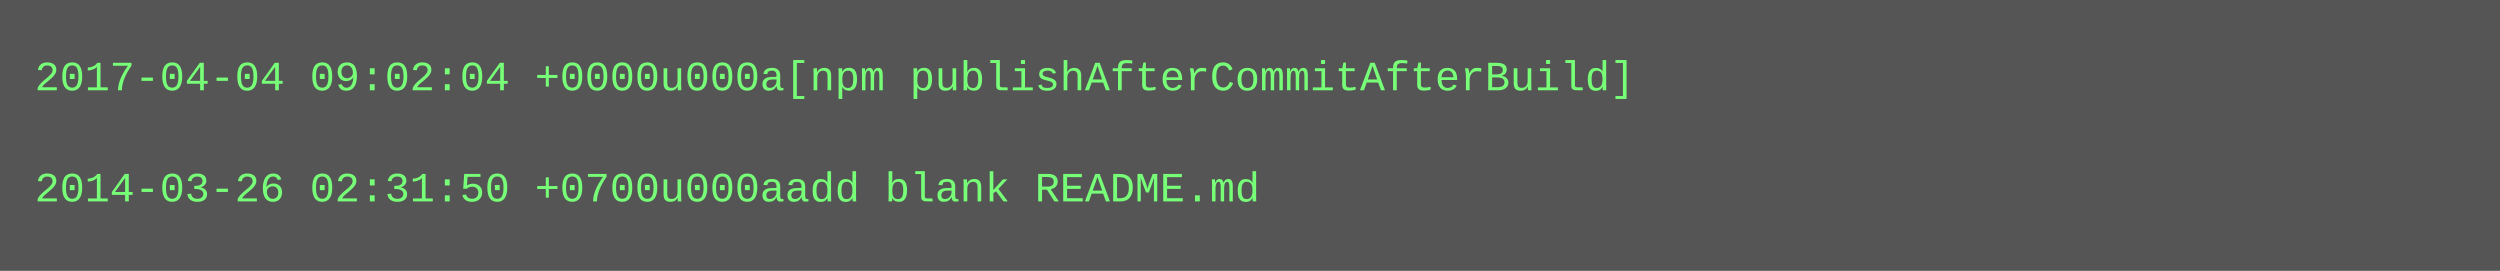
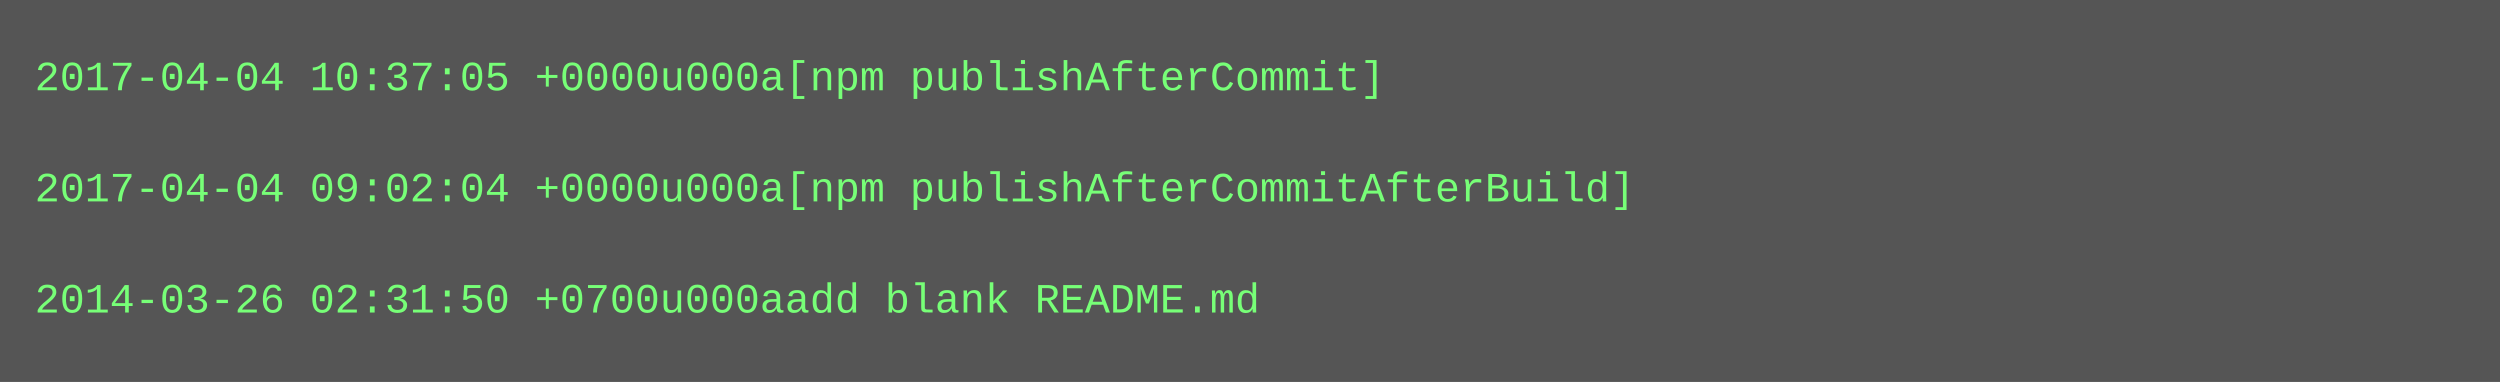
- <svg xmlns="http://www.w3.org/2000/svg" height="78" width="720">
-   <rect height="78" fill="#555" width="720" />
+ <svg xmlns="http://www.w3.org/2000/svg" height="110" width="720">
+   <rect height="110" fill="#555" width="720" />
  <text fill="#7f7" font-family="Courier New" font-size="12" xml:space="preserve">
-     <tspan x="10" y="26">2017-04-04 09:02:04 +0000u000a[npm publishAfterCommitAfterBuild]</tspan>
+     <tspan x="10" y="26">2017-04-04 10:37:05 +0000u000a[npm publishAfterCommit]</tspan>
    <tspan x="10" y="42" />
-     <tspan x="10" y="58">2014-03-26 02:31:50 +0700u000aadd blank README.md</tspan>
+     <tspan x="10" y="58">2017-04-04 09:02:04 +0000u000a[npm publishAfterCommitAfterBuild]</tspan>
+     <tspan x="10" y="74" />
+     <tspan x="10" y="90">2014-03-26 02:31:50 +0700u000aadd blank README.md</tspan>
  </text>
</svg>
